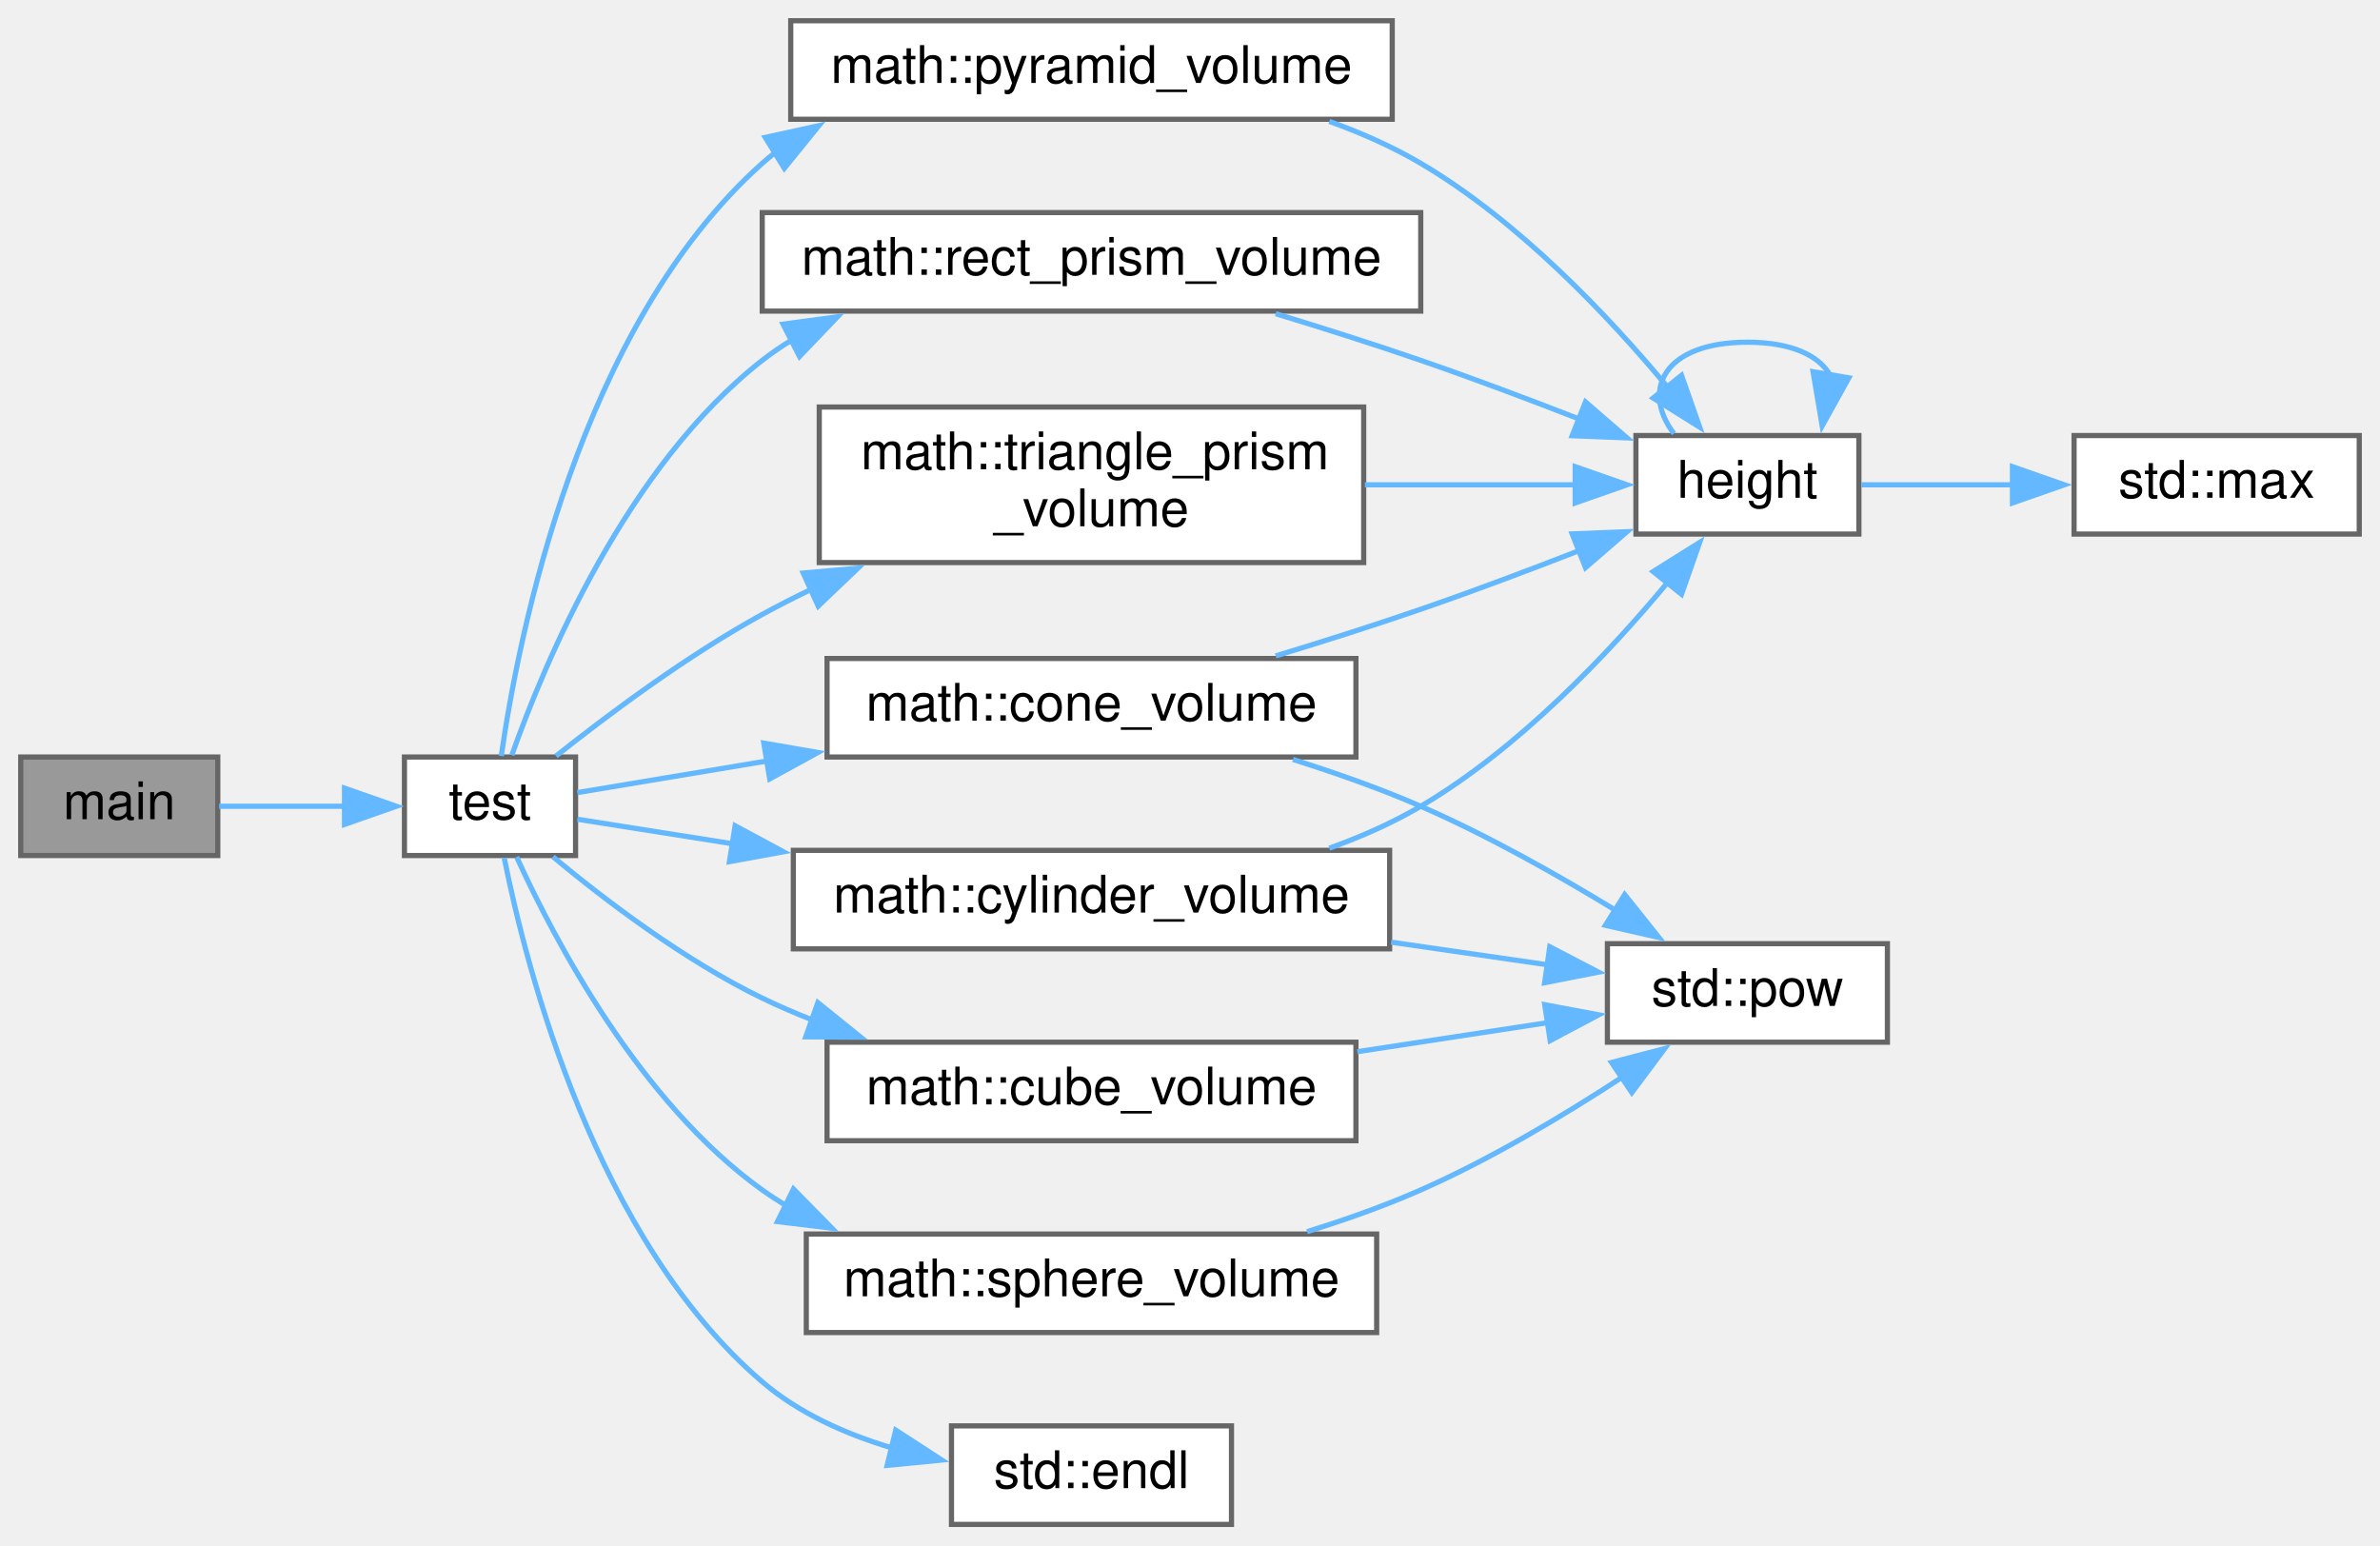
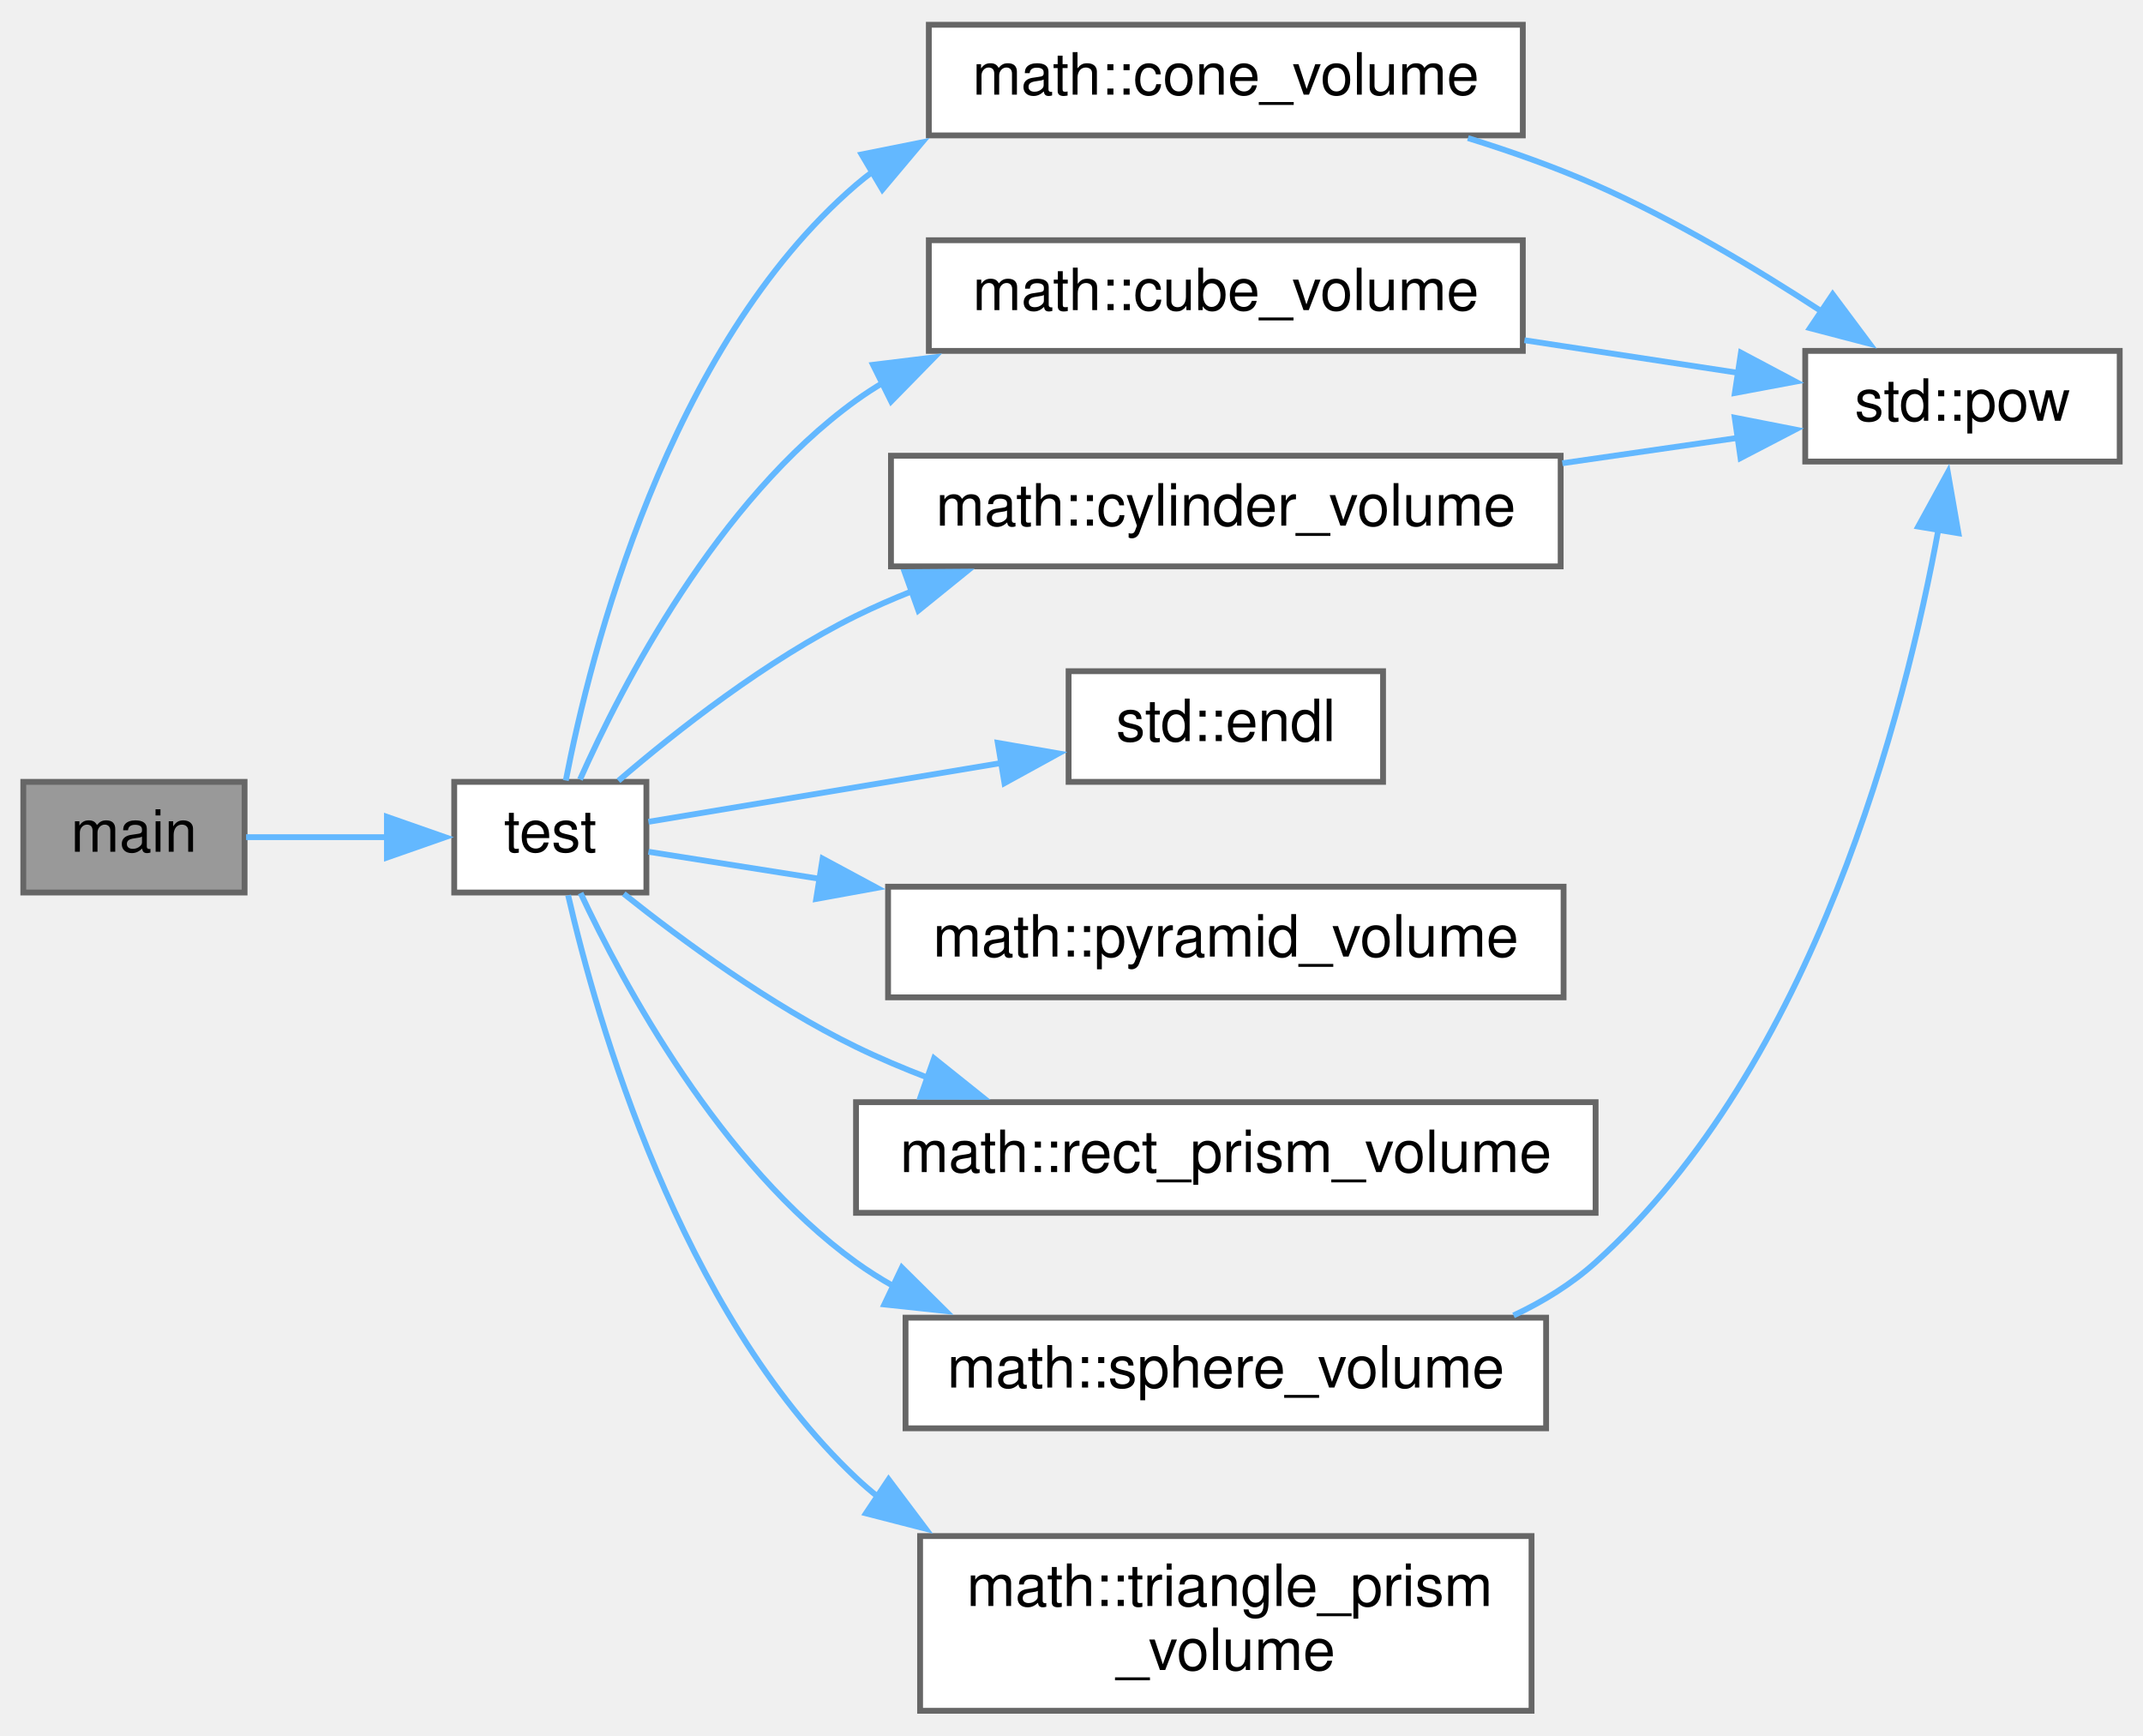
- <svg xmlns="http://www.w3.org/2000/svg" xmlns:xlink="http://www.w3.org/1999/xlink" width="459pt" height="298pt" viewBox="0.00 0.00 459.00 298.00">
-   <g id="graph0" class="graph" transform="scale(1 1) rotate(0) translate(4 294)">
+ <svg xmlns="http://www.w3.org/2000/svg" xmlns:xlink="http://www.w3.org/1999/xlink" width="368pt" height="298pt" viewBox="0.00 0.00 368.00 297.50">
+   <g id="graph0" class="graph" transform="scale(1 1) rotate(0) translate(4 293.5)">
    <g id="node1" class="node">
      <g id="a_node1">
        <a xlink:title="Main function.">
-           <polygon fill="#999999" stroke="#666666" points="38,-148 0,-148 0,-129 38,-129 38,-148" />
-           <text text-anchor="middle" x="19" y="-136" font-family="Helvetica,sans-Serif" font-size="10.00">main</text>
+           <polygon fill="#999999" stroke="#666666" points="38,-159.5 0,-159.5 0,-140.5 38,-140.5 38,-159.5" />
+           <text text-anchor="middle" x="19" y="-147.5" font-family="Helvetica,sans-Serif" font-size="10.00">main</text>
        </a>
      </g>
    </g>
    <g id="node2" class="node">
      <g id="a_node2">
        <a xlink:href="../../da/d39/volume_8cpp.html#aa8dca7b867074164d5f45b0f3851269d" target="_top" xlink:title="Self-test implementations.">
-           <polygon fill="white" stroke="#666666" points="107,-148 74,-148 74,-129 107,-129 107,-148" />
-           <text text-anchor="middle" x="90.5" y="-136" font-family="Helvetica,sans-Serif" font-size="10.00">test</text>
+           <polygon fill="white" stroke="#666666" points="107,-159.5 74,-159.5 74,-140.5 107,-140.5 107,-159.5" />
+           <text text-anchor="middle" x="90.5" y="-147.5" font-family="Helvetica,sans-Serif" font-size="10.00">test</text>
        </a>
      </g>
    </g>
    <g id="edge1" class="edge">
-       <path fill="none" stroke="#63b8ff" d="M38.26,-138.5C45.72,-138.5 54.5,-138.5 62.66,-138.5" />
-       <polygon fill="#63b8ff" stroke="#63b8ff" points="62.44,-142 72.44,-138.5 62.44,-135 62.44,-142" />
+       <path fill="none" stroke="#63b8ff" d="M38.26,-150C45.72,-150 54.5,-150 62.66,-150" />
+       <polygon fill="#63b8ff" stroke="#63b8ff" points="62.44,-153.5 72.44,-150 62.44,-146.5 62.44,-153.5" />
    </g>
    <g id="node3" class="node">
      <g id="a_node3">
        <a xlink:href="../../dd/d47/namespacemath.html#a3fe35440c27758ecc2287e08217d63a7" target="_top" xlink:title="The volume of a cone">
-           <polygon fill="white" stroke="#666666" points="257.5,-167 155.5,-167 155.5,-148 257.5,-148 257.5,-167" />
-           <text text-anchor="middle" x="206.5" y="-155" font-family="Helvetica,sans-Serif" font-size="10.00">math::cone_volume</text>
+           <polygon fill="white" stroke="#666666" points="257.5,-289.5 155.5,-289.5 155.5,-270.5 257.5,-270.5 257.5,-289.5" />
+           <text text-anchor="middle" x="206.5" y="-277.5" font-family="Helvetica,sans-Serif" font-size="10.00">math::cone_volume</text>
        </a>
      </g>
    </g>
    <g id="edge2" class="edge">
-       <path fill="none" stroke="#63b8ff" d="M107.35,-141.14C117.2,-142.78 130.56,-145.01 144.24,-147.29" />
-       <polygon fill="#63b8ff" stroke="#63b8ff" points="143.3,-150.68 153.74,-148.87 144.45,-143.78 143.3,-150.68" />
+       <path fill="none" stroke="#63b8ff" d="M93.16,-159.73C97.37,-181.43 110.54,-234.1 143,-262 143.94,-262.81 144.92,-263.58 145.92,-264.32" />
+       <polygon fill="#63b8ff" stroke="#63b8ff" points="143.96,-267.23 154.35,-269.31 147.53,-261.2 143.96,-267.23" />
+     </g>
+     <g id="node5" class="node">
+       <g id="a_node5">
+         <a xlink:href="../../dd/d47/namespacemath.html#ae413098478fa38acaac887b7654f0725" target="_top" xlink:title="The volume of a cube">
+           <polygon fill="white" stroke="#666666" points="257.5,-252.5 155.5,-252.5 155.5,-233.5 257.5,-233.5 257.5,-252.5" />
+           <text text-anchor="middle" x="206.5" y="-240.5" font-family="Helvetica,sans-Serif" font-size="10.00">math::cube_volume</text>
+         </a>
+       </g>
+     </g>
+     <g id="edge4" class="edge">
+       <path fill="none" stroke="#63b8ff" d="M95.6,-159.9C102.78,-176.01 119.17,-207.82 143,-225 144.54,-226.11 146.15,-227.16 147.82,-228.14" />
+       <polygon fill="#63b8ff" stroke="#63b8ff" points="145.92,-231.11 156.44,-232.4 149.03,-224.83 145.92,-231.11" />
+     </g>
+     <g id="node6" class="node">
+       <g id="a_node6">
+         <a xlink:href="../../dd/d47/namespacemath.html#abde24398be43538c62e4a496968e60ca" target="_top" xlink:title="The volume of a cylinder">
+           <polygon fill="white" stroke="#666666" points="264,-215.5 149,-215.5 149,-196.5 264,-196.5 264,-215.5" />
+           <text text-anchor="middle" x="206.5" y="-203.5" font-family="Helvetica,sans-Serif" font-size="10.00">math::cylinder_volume</text>
+         </a>
+       </g>
+     </g>
+     <g id="edge6" class="edge">
+       <path fill="none" stroke="#63b8ff" d="M102.2,-159.69C112.13,-168.22 127.65,-180.43 143,-188 146.09,-189.52 149.33,-190.94 152.65,-192.25" />
+       <polygon fill="#63b8ff" stroke="#63b8ff" points="151.35,-195.51 161.95,-195.59 153.71,-188.92 151.35,-195.51" />
    </g>
    <g id="node7" class="node">
      <g id="a_node7">
-         <a xlink:href="../../dd/d47/namespacemath.html#ae413098478fa38acaac887b7654f0725" target="_top" xlink:title="The volume of a cube">
-           <polygon fill="white" stroke="#666666" points="257.5,-93 155.5,-93 155.5,-74 257.5,-74 257.5,-93" />
-           <text text-anchor="middle" x="206.5" y="-81" font-family="Helvetica,sans-Serif" font-size="10.00">math::cube_volume</text>
+         <a target="_blank" xlink:href="http://en.cppreference.com/w/cpp/io/manip/endl.html#" xlink:title=" ">
+           <polygon fill="white" stroke="#666666" points="233.5,-178.5 179.5,-178.5 179.5,-159.5 233.5,-159.5 233.5,-178.5" />
+           <text text-anchor="middle" x="206.5" y="-166.5" font-family="Helvetica,sans-Serif" font-size="10.00">std::endl</text>
        </a>
      </g>
    </g>
-     <g id="edge7" class="edge">
-       <path fill="none" stroke="#63b8ff" d="M102.64,-128.76C112.61,-120.48 127.94,-108.8 143,-101.5 146.1,-100 149.35,-98.59 152.67,-97.29" />
-       <polygon fill="#63b8ff" stroke="#63b8ff" points="153.73,-100.63 161.98,-93.98 151.39,-94.03 153.73,-100.63" />
+     <g id="edge8" class="edge">
+       <path fill="none" stroke="#63b8ff" d="M107.35,-152.64C122.97,-155.25 147.42,-159.32 168.01,-162.75" />
+       <polygon fill="#63b8ff" stroke="#63b8ff" points="167.34,-166.19 177.78,-164.38 168.49,-159.28 167.34,-166.19" />
    </g>
    <g id="node8" class="node">
      <g id="a_node8">
-         <a xlink:href="../../dd/d47/namespacemath.html#abde24398be43538c62e4a496968e60ca" target="_top" xlink:title="The volume of a cylinder">
-           <polygon fill="white" stroke="#666666" points="264,-130 149,-130 149,-111 264,-111 264,-130" />
-           <text text-anchor="middle" x="206.5" y="-118" font-family="Helvetica,sans-Serif" font-size="10.00">math::cylinder_volume</text>
+         <a xlink:href="../../dd/d47/namespacemath.html#a94db02b3c9e55a69ac1696f30e2f761c" target="_top" xlink:title="The volume of a pyramid">
+           <polygon fill="white" stroke="#666666" points="264.5,-141.5 148.5,-141.5 148.5,-122.5 264.5,-122.5 264.5,-141.5" />
+           <text text-anchor="middle" x="206.5" y="-129.5" font-family="Helvetica,sans-Serif" font-size="10.00">math::pyramid_volume</text>
        </a>
      </g>
    </g>
    <g id="edge9" class="edge">
-       <path fill="none" stroke="#63b8ff" d="M107.35,-136C115.52,-134.71 126.1,-133.04 137.28,-131.27" />
-       <polygon fill="#63b8ff" stroke="#63b8ff" points="137.77,-134.74 147.1,-129.72 136.68,-127.82 137.77,-134.74" />
+       <path fill="none" stroke="#63b8ff" d="M107.35,-147.5C115.43,-146.22 125.86,-144.57 136.9,-142.83" />
+       <polygon fill="#63b8ff" stroke="#63b8ff" points="137.26,-146.32 146.59,-141.3 136.16,-139.4 137.26,-146.32" />
    </g>
    <g id="node9" class="node">
      <g id="a_node9">
-         <a target="_blank" xlink:href="http://en.cppreference.com/w/cpp/io/manip/endl.html#" xlink:title=" ">
-           <polygon fill="white" stroke="#666666" points="233.5,-19 179.5,-19 179.5,0 233.5,0 233.5,-19" />
-           <text text-anchor="middle" x="206.5" y="-7" font-family="Helvetica,sans-Serif" font-size="10.00">std::endl</text>
+         <a xlink:href="../../dd/d47/namespacemath.html#a3fdc74c24697ec5bb5c3698c96117c12" target="_top" xlink:title="The volume of a rectangular prism.">
+           <polygon fill="white" stroke="#666666" points="270,-104.5 143,-104.5 143,-85.5 270,-85.5 270,-104.5" />
+           <text text-anchor="middle" x="206.5" y="-92.5" font-family="Helvetica,sans-Serif" font-size="10.00">math::rect_prism_volume</text>
        </a>
      </g>
    </g>
-     <g id="edge12" class="edge">
-       <path fill="none" stroke="#63b8ff" d="M93.25,-128.53C97.58,-106.82 110.9,-55.01 143,-27.5 150.05,-21.46 159.03,-17.44 167.96,-14.77" />
-       <polygon fill="#63b8ff" stroke="#63b8ff" points="168.75,-18.18 177.63,-12.41 167.09,-11.38 168.75,-18.18" />
+     <g id="edge10" class="edge">
+       <path fill="none" stroke="#63b8ff" d="M103.11,-140.28C113.13,-132.29 128.28,-121.16 143,-114 146.96,-112.07 151.16,-110.3 155.43,-108.66" />
+       <polygon fill="#63b8ff" stroke="#63b8ff" points="156.4,-112.03 164.67,-105.41 154.08,-105.43 156.4,-112.03" />
    </g>
    <g id="node10" class="node">
      <g id="a_node10">
-         <a xlink:href="../../dd/d47/namespacemath.html#a94db02b3c9e55a69ac1696f30e2f761c" target="_top" xlink:title="The volume of a pyramid">
-           <polygon fill="white" stroke="#666666" points="264.5,-290 148.5,-290 148.5,-271 264.5,-271 264.5,-290" />
-           <text text-anchor="middle" x="206.5" y="-278" font-family="Helvetica,sans-Serif" font-size="10.00">math::pyramid_volume</text>
+         <a xlink:href="../../dd/d47/namespacemath.html#a34d66a77c19ce9b8b3a3d14352b34551" target="_top" xlink:title="The volume of a sphere">
+           <polygon fill="white" stroke="#666666" points="261.5,-67.5 151.5,-67.5 151.5,-48.5 261.5,-48.5 261.5,-67.5" />
+           <text text-anchor="middle" x="206.5" y="-55.5" font-family="Helvetica,sans-Serif" font-size="10.00">math::sphere_volume</text>
+         </a>
+       </g>
+     </g>
+     <g id="edge11" class="edge">
+       <path fill="none" stroke="#63b8ff" d="M95.7,-140.4C103.03,-124.78 119.62,-93.9 143,-77 145.05,-75.52 147.23,-74.15 149.48,-72.88" />
+       <polygon fill="#63b8ff" stroke="#63b8ff" points="150.87,-76.1 158.4,-68.64 147.86,-69.77 150.87,-76.1" />
+     </g>
+     <g id="node11" class="node">
+       <g id="a_node11">
+         <a xlink:href="../../dd/d47/namespacemath.html#a2d704a7b72a6b2db8b76c8581b577b2c" target="_top" xlink:title="The volume of a triangular prism.">
+           <polygon fill="white" stroke="#666666" points="259,-30 154,-30 154,0 259,0 259,-30" />
+           <text text-anchor="start" x="162" y="-18" font-family="Helvetica,sans-Serif" font-size="10.00">math::triangle_prism</text>
+           <text text-anchor="middle" x="206.5" y="-7" font-family="Helvetica,sans-Serif" font-size="10.00">_volume</text>
        </a>
      </g>
    </g>
    <g id="edge13" class="edge">
-       <path fill="none" stroke="#63b8ff" d="M92.67,-148.19C96,-171.48 107.7,-230.99 143,-262.5 143.79,-263.21 144.61,-263.89 145.45,-264.54" />
-       <polygon fill="#63b8ff" stroke="#63b8ff" points="143.58,-267.5 153.93,-269.77 147.26,-261.54 143.58,-267.5" />
-     </g>
-     <g id="node11" class="node">
-       <g id="a_node11">
-         <a xlink:href="../../dd/d47/namespacemath.html#a3fdc74c24697ec5bb5c3698c96117c12" target="_top" xlink:title="The volume of a rectangular prism.">
-           <polygon fill="white" stroke="#666666" points="270,-253 143,-253 143,-234 270,-234 270,-253" />
-           <text text-anchor="middle" x="206.5" y="-241" font-family="Helvetica,sans-Serif" font-size="10.00">math::rect_prism_volume</text>
-         </a>
-       </g>
-     </g>
-     <g id="edge15" class="edge">
-       <path fill="none" stroke="#63b8ff" d="M94.71,-148.36C101.03,-166.24 116.81,-204.04 143,-224.5 144.78,-225.89 146.65,-227.17 148.61,-228.37" />
-       <polygon fill="#63b8ff" stroke="#63b8ff" points="147.01,-231.48 157.51,-232.9 150.19,-225.25 147.01,-231.48" />
-     </g>
-     <g id="node12" class="node">
-       <g id="a_node12">
-         <a xlink:href="../../dd/d47/namespacemath.html#a34d66a77c19ce9b8b3a3d14352b34551" target="_top" xlink:title="The volume of a sphere">
-           <polygon fill="white" stroke="#666666" points="261.5,-56 151.5,-56 151.5,-37 261.5,-37 261.5,-56" />
-           <text text-anchor="middle" x="206.5" y="-44" font-family="Helvetica,sans-Serif" font-size="10.00">math::sphere_volume</text>
-         </a>
-       </g>
-     </g>
-     <g id="edge17" class="edge">
-       <path fill="none" stroke="#63b8ff" d="M95.64,-128.73C102.87,-112.84 119.33,-81.45 143,-64.5 144.55,-63.39 146.16,-62.35 147.82,-61.38" />
-       <polygon fill="#63b8ff" stroke="#63b8ff" points="149.03,-64.68 156.46,-57.12 145.94,-58.4 149.03,-64.68" />
-     </g>
-     <g id="node13" class="node">
-       <g id="a_node13">
-         <a xlink:href="../../dd/d47/namespacemath.html#a2d704a7b72a6b2db8b76c8581b577b2c" target="_top" xlink:title="The volume of a triangular prism.">
-           <polygon fill="white" stroke="#666666" points="259,-215.5 154,-215.5 154,-185.5 259,-185.5 259,-215.5" />
-           <text text-anchor="start" x="162" y="-203.5" font-family="Helvetica,sans-Serif" font-size="10.00">math::triangle_prism</text>
-           <text text-anchor="middle" x="206.5" y="-192.5" font-family="Helvetica,sans-Serif" font-size="10.00">_volume</text>
-         </a>
-       </g>
-     </g>
-     <g id="edge19" class="edge">
-       <path fill="none" stroke="#63b8ff" d="M103.23,-148.19C113.33,-156.22 128.52,-167.56 143,-175.5 146.03,-177.16 149.19,-178.77 152.41,-180.32" />
-       <polygon fill="#63b8ff" stroke="#63b8ff" points="150.9,-183.48 161.46,-184.42 153.8,-177.11 150.9,-183.48" />
+       <path fill="none" stroke="#63b8ff" d="M93.56,-140.03C98.44,-118.79 112.64,-68.66 143,-40 144.22,-38.85 145.5,-37.74 146.83,-36.69" />
+       <polygon fill="#63b8ff" stroke="#63b8ff" points="148.59,-39.73 154.96,-31.26 144.7,-33.9 148.59,-39.73" />
    </g>
    <g id="node4" class="node">
      <g id="a_node4">
-         <a xlink:href="../../d8/dee/avltree_8cpp.html#ae4a66d8b0c2b0d626aea45977e358c83" target="_top" xlink:title=" ">
-           <polygon fill="white" stroke="#666666" points="354.5,-210 311.5,-210 311.5,-191 354.5,-191 354.5,-210" />
-           <text text-anchor="middle" x="333" y="-198" font-family="Helvetica,sans-Serif" font-size="10.00">height</text>
+         <a target="_blank" xlink:href="http://en.cppreference.com/w/cpp/numeric/math/pow.html#" xlink:title=" ">
+           <polygon fill="white" stroke="#666666" points="360,-233.5 306,-233.5 306,-214.5 360,-214.5 360,-233.5" />
+           <text text-anchor="middle" x="333" y="-221.5" font-family="Helvetica,sans-Serif" font-size="10.00">std::pow</text>
        </a>
      </g>
    </g>
    <g id="edge3" class="edge">
-       <path fill="none" stroke="#63b8ff" d="M242.03,-167.5C251.17,-170.28 260.99,-173.39 270,-176.5 280.07,-179.97 290.93,-184.06 300.71,-187.87" />
-       <polygon fill="#63b8ff" stroke="#63b8ff" points="299.2,-191.03 309.78,-191.45 301.77,-184.52 299.2,-191.03" />
-     </g>
-     <g id="node6" class="node">
-       <g id="a_node6">
-         <a target="_blank" xlink:href="http://en.cppreference.com/w/cpp/numeric/math/pow.html#" xlink:title=" ">
-           <polygon fill="white" stroke="#666666" points="360,-112 306,-112 306,-93 360,-93 360,-112" />
-           <text text-anchor="middle" x="333" y="-100" font-family="Helvetica,sans-Serif" font-size="10.00">std::pow</text>
-         </a>
-       </g>
-     </g>
-     <g id="edge6" class="edge">
-       <path fill="none" stroke="#63b8ff" d="M245.35,-147.53C253.61,-144.93 262.2,-141.9 270,-138.5 282.93,-132.87 296.56,-125.17 307.74,-118.34" />
-       <polygon fill="#63b8ff" stroke="#63b8ff" points="309.33,-121.47 315.94,-113.19 305.61,-115.54 309.33,-121.47" />
-     </g>
-     <g id="edge4" class="edge">
-       <path fill="none" stroke="#63b8ff" d="M318.83,-210.37C312.37,-218.94 317.09,-228 333,-228 341.7,-228 347.05,-225.29 349.06,-221.43" />
-       <polygon fill="#63b8ff" stroke="#63b8ff" points="352.56,-221.13 347.42,-211.86 345.66,-222.31 352.56,-221.13" />
-     </g>
-     <g id="node5" class="node">
-       <g id="a_node5">
-         <a target="_blank" xlink:href="http://en.cppreference.com/w/cpp/algorithm/max.html#" xlink:title=" ">
-           <polygon fill="white" stroke="#666666" points="451,-210 396,-210 396,-191 451,-191 451,-210" />
-           <text text-anchor="middle" x="423.5" y="-198" font-family="Helvetica,sans-Serif" font-size="10.00">std::max</text>
-         </a>
-       </g>
+       <path fill="none" stroke="#63b8ff" d="M248.08,-270.04C255.5,-267.74 263.08,-265.05 270,-262 283.44,-256.07 297.48,-247.68 308.79,-240.29" />
+       <polygon fill="#63b8ff" stroke="#63b8ff" points="310.71,-243.22 317.05,-234.73 306.8,-237.41 310.71,-243.22" />
    </g>
    <g id="edge5" class="edge">
-       <path fill="none" stroke="#63b8ff" d="M354.97,-200.5C363.72,-200.5 374.16,-200.5 384.18,-200.5" />
-       <polygon fill="#63b8ff" stroke="#63b8ff" points="384.12,-204 394.12,-200.5 384.12,-197 384.12,-204" />
+       <path fill="none" stroke="#63b8ff" d="M257.78,-235.33C270.13,-233.44 283.13,-231.46 294.75,-229.69" />
+       <polygon fill="#63b8ff" stroke="#63b8ff" points="294.96,-233.19 304.32,-228.22 293.91,-226.27 294.96,-233.19" />
    </g>
-     <g id="edge8" class="edge">
-       <path fill="none" stroke="#63b8ff" d="M257.78,-91.17C270.13,-93.06 283.13,-95.04 294.75,-96.81" />
-       <polygon fill="#63b8ff" stroke="#63b8ff" points="293.91,-100.23 304.32,-98.28 294.96,-93.31 293.91,-100.23" />
+     <g id="edge7" class="edge">
+       <path fill="none" stroke="#63b8ff" d="M264.29,-214.21C274.59,-215.7 285.09,-217.22 294.66,-218.6" />
+       <polygon fill="#63b8ff" stroke="#63b8ff" points="293.89,-222.03 304.29,-219.99 294.89,-215.1 293.89,-222.03" />
    </g>
-     <g id="edge10" class="edge">
-       <path fill="none" stroke="#63b8ff" d="M252.36,-130.41C258.5,-132.62 264.55,-135.29 270,-138.5 288.96,-149.68 306.29,-168.02 317.77,-181.86" />
-       <polygon fill="#63b8ff" stroke="#63b8ff" points="314.82,-183.77 323.8,-189.39 320.29,-179.39 314.82,-183.77" />
-     </g>
-     <g id="edge11" class="edge">
-       <path fill="none" stroke="#63b8ff" d="M264.29,-112.29C274.59,-110.8 285.09,-109.28 294.66,-107.9" />
-       <polygon fill="#63b8ff" stroke="#63b8ff" points="294.89,-111.4 304.29,-106.51 293.89,-104.47 294.89,-111.4" />
-     </g>
-     <g id="edge14" class="edge">
-       <path fill="none" stroke="#63b8ff" d="M252.36,-270.59C258.5,-268.38 264.55,-265.71 270,-262.5 288.96,-251.32 306.29,-232.98 317.77,-219.14" />
-       <polygon fill="#63b8ff" stroke="#63b8ff" points="320.29,-221.61 323.8,-211.61 314.82,-217.23 320.29,-221.61" />
-     </g>
-     <g id="edge16" class="edge">
-       <path fill="none" stroke="#63b8ff" d="M242.03,-233.5C251.17,-230.72 260.99,-227.61 270,-224.5 280.07,-221.03 290.93,-216.94 300.71,-213.13" />
-       <polygon fill="#63b8ff" stroke="#63b8ff" points="301.77,-216.48 309.78,-209.55 299.2,-209.97 301.77,-216.48" />
-     </g>
-     <g id="edge18" class="edge">
-       <path fill="none" stroke="#63b8ff" d="M248.08,-56.46C255.5,-58.76 263.08,-61.45 270,-64.5 283.44,-70.43 297.48,-78.82 308.79,-86.21" />
-       <polygon fill="#63b8ff" stroke="#63b8ff" points="306.8,-89.09 317.05,-91.77 310.71,-83.28 306.8,-89.09" />
-     </g>
-     <g id="edge20" class="edge">
-       <path fill="none" stroke="#63b8ff" d="M259.22,-200.5C273.09,-200.5 287.68,-200.5 300.13,-200.5" />
-       <polygon fill="#63b8ff" stroke="#63b8ff" points="299.79,-204 309.79,-200.5 299.79,-197 299.79,-204" />
+     <g id="edge12" class="edge">
+       <path fill="none" stroke="#63b8ff" d="M255.91,-67.88C261.03,-70.29 265.87,-73.28 270,-77 307.6,-110.88 323.11,-171.3 328.91,-203.1" />
+       <polygon fill="#63b8ff" stroke="#63b8ff" points="325.4,-203.34 330.49,-212.63 332.31,-202.19 325.4,-203.34" />
    </g>
  </g>
</svg>
